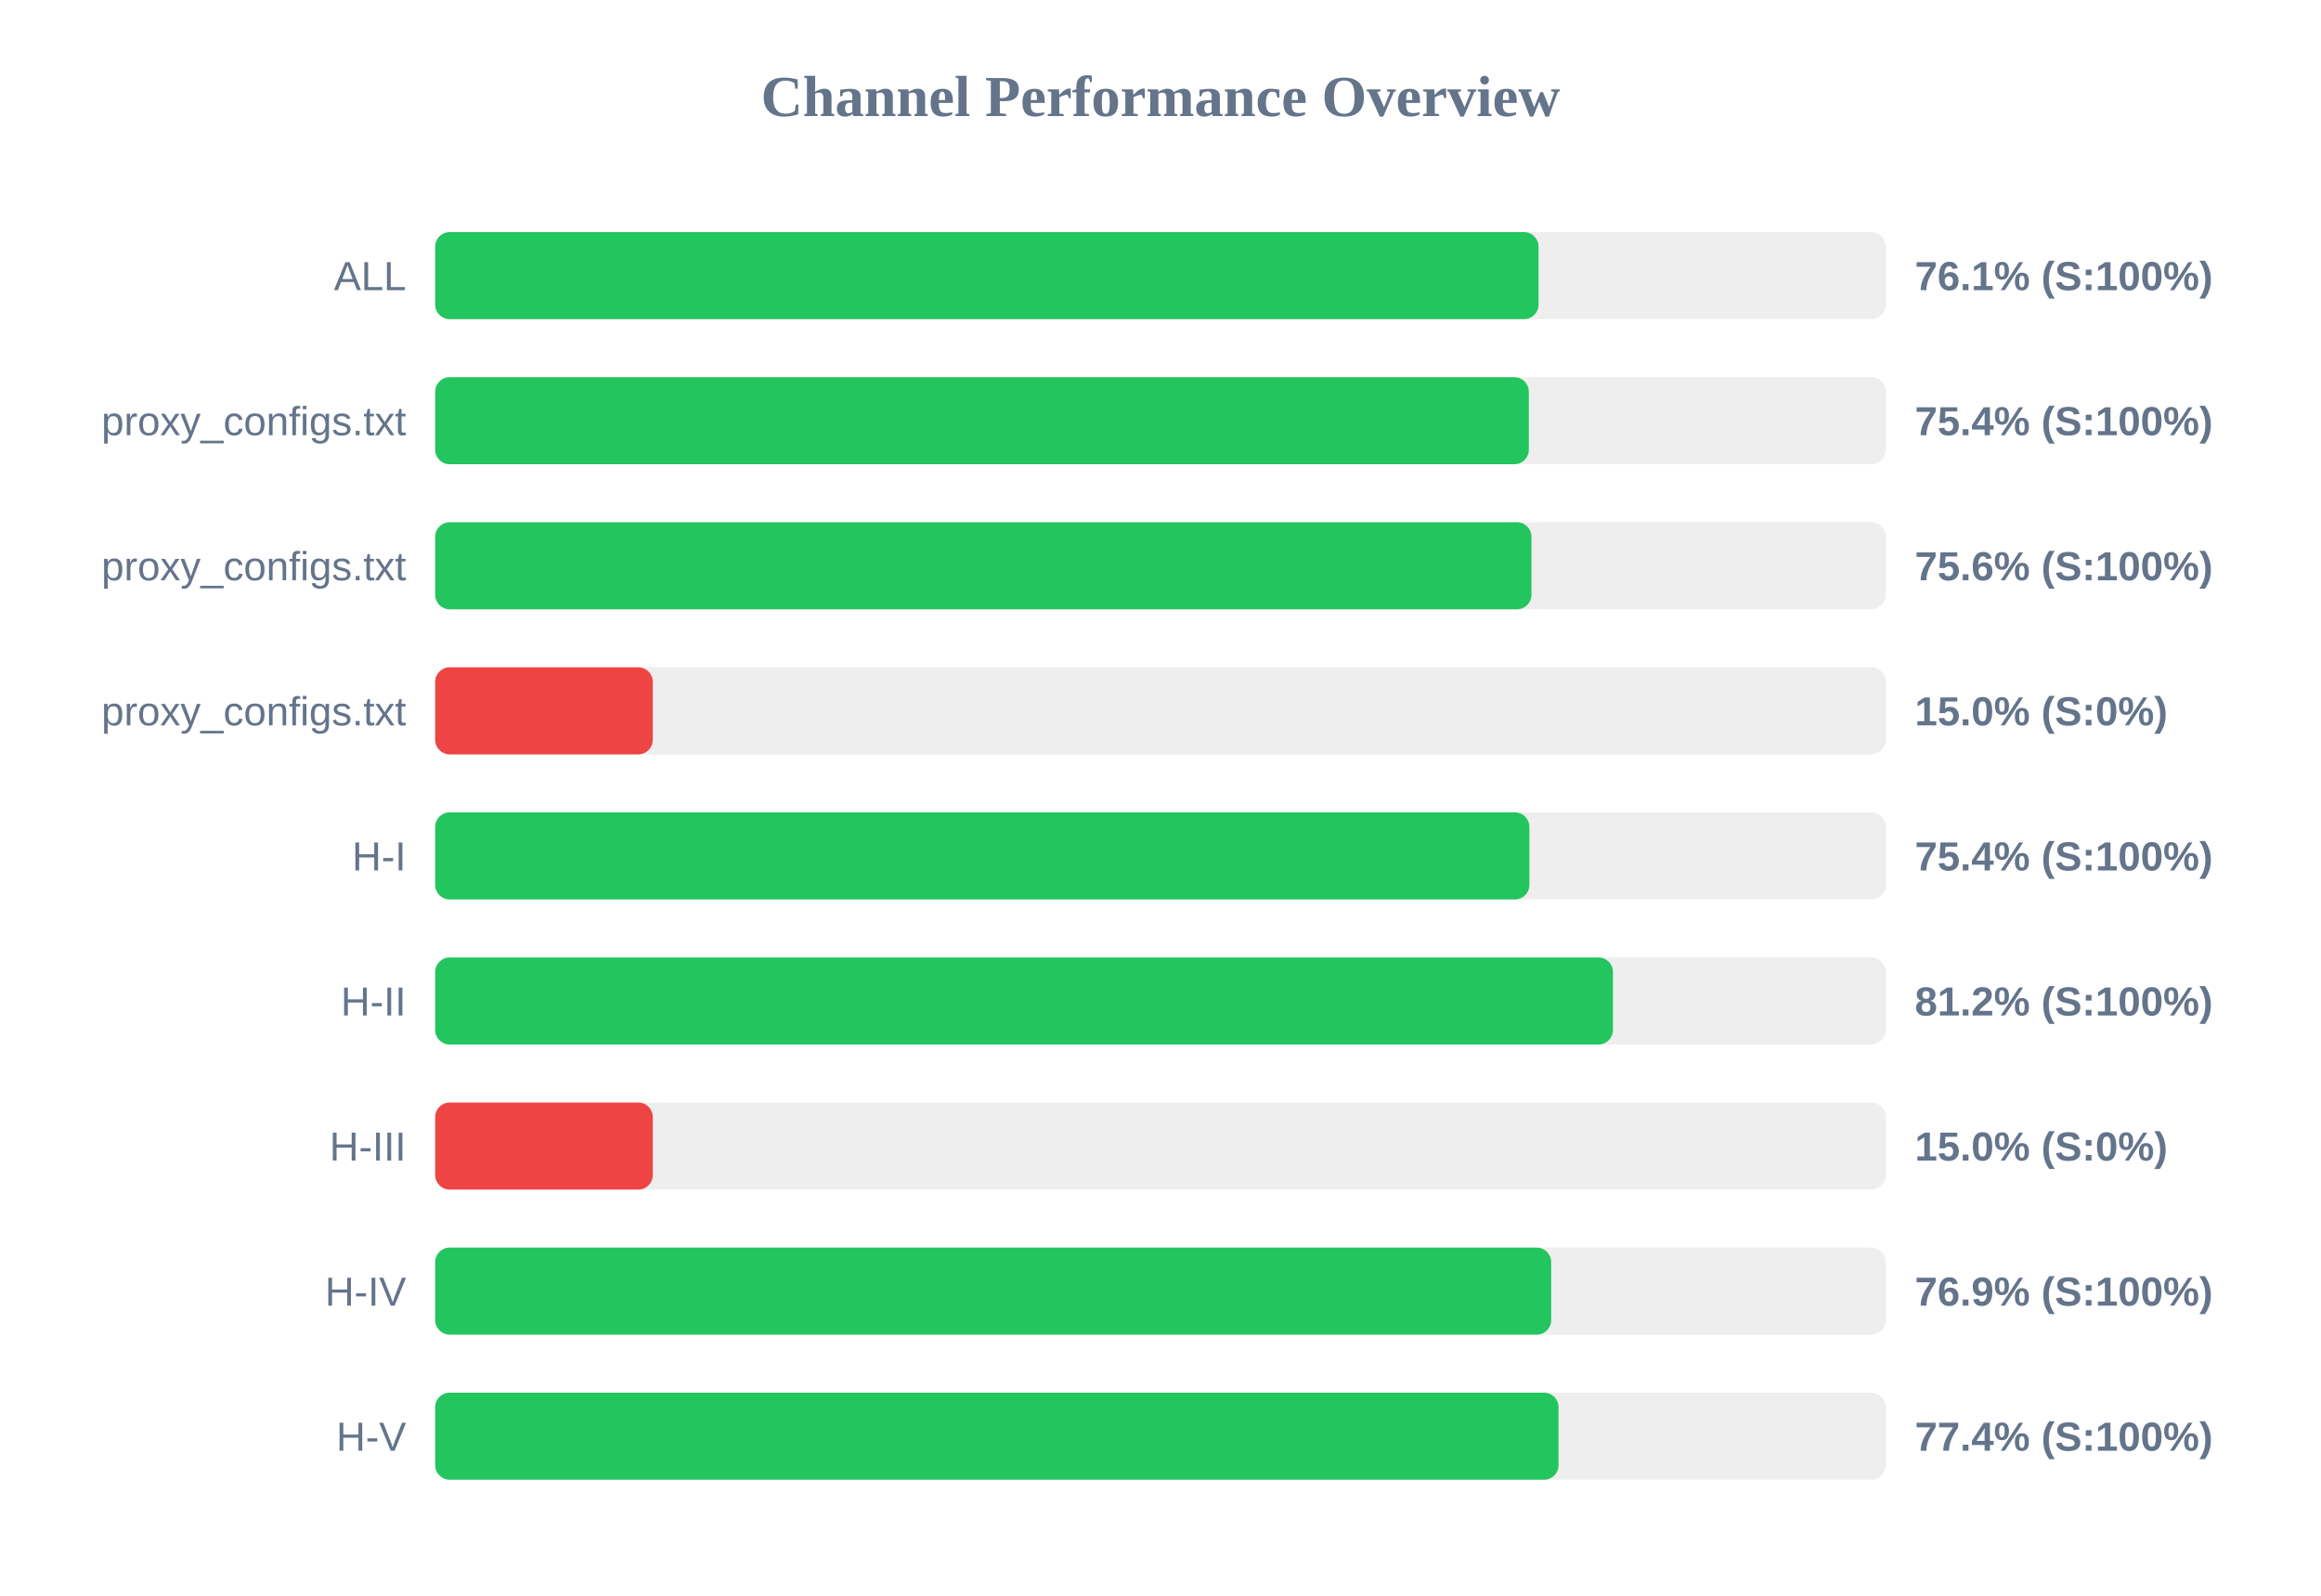
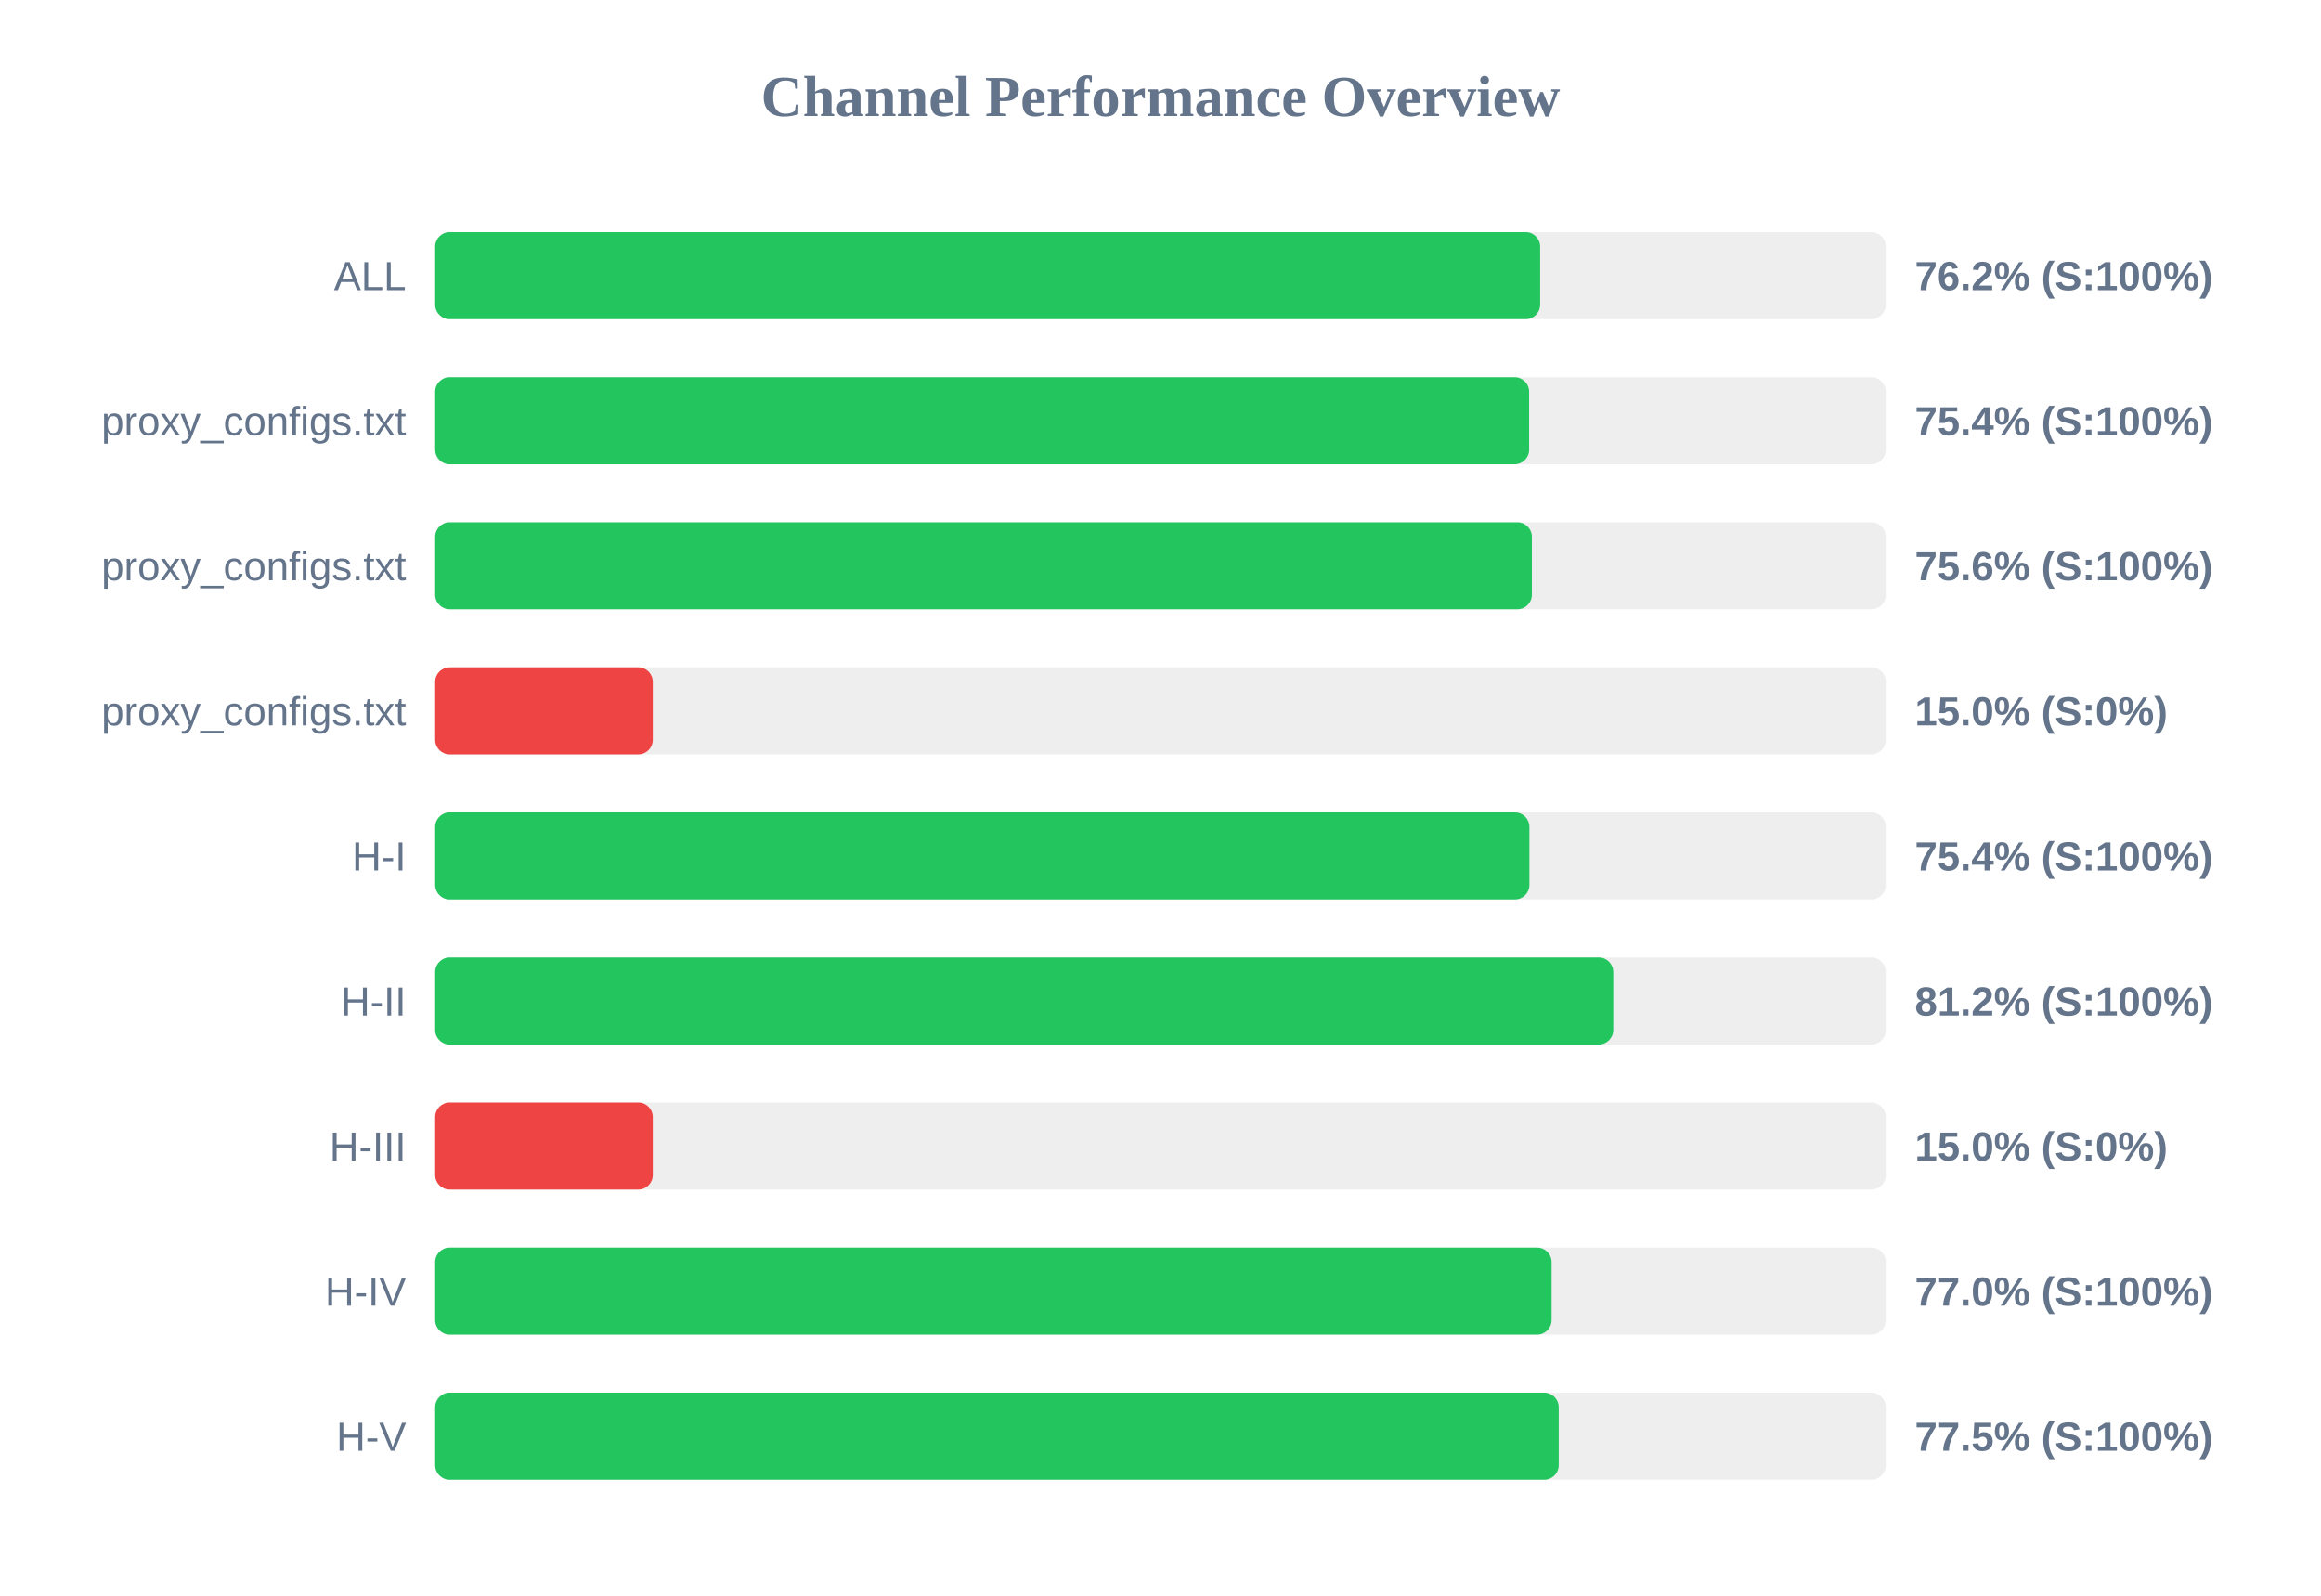
<svg xmlns="http://www.w3.org/2000/svg" width="800" height="550" version="1.1">
  <style>
        .row { font: 14px Arial; fill: #64748b; }
        .score { font: bold 14px Arial; fill: #64748b; }
    </style>
  <text x="400" y="40" text-anchor="middle" font-size="20px" font-weight="bold" fill="#64748b">Channel Performance Overview</text>
  <rect x="150" y="80" width="500" height="30" fill="#eee" rx="5" />
-   <rect x="150" y="80" width="380.3" height="30" fill="#22c55e" rx="5" />
+   <rect x="150" y="80" width="380.85" height="30" fill="#22c55e" rx="5" />
  <text x="140" y="100" text-anchor="end" class="row">ALL</text>
-   <text x="660" y="100" text-anchor="start" class="score">76.1% (S:100%)</text>
+   <text x="660" y="100" text-anchor="start" class="score">76.2% (S:100%)</text>
  <rect x="150" y="130" width="500" height="30" fill="#eee" rx="5" />
-   <rect x="150" y="130" width="376.95" height="30" fill="#22c55e" rx="5" />
+   <rect x="150" y="130" width="377.05" height="30" fill="#22c55e" rx="5" />
  <text x="140" y="150" text-anchor="end" class="row">proxy_configs.txt</text>
  <text x="660" y="150" text-anchor="start" class="score">75.4% (S:100%)</text>
  <rect x="150" y="180" width="500" height="30" fill="#eee" rx="5" />
-   <rect x="150" y="180" width="377.85" height="30" fill="#22c55e" rx="5" />
+   <rect x="150" y="180" width="378.0" height="30" fill="#22c55e" rx="5" />
  <text x="140" y="200" text-anchor="end" class="row">proxy_configs.txt</text>
  <text x="660" y="200" text-anchor="start" class="score">75.6% (S:100%)</text>
  <rect x="150" y="230" width="500" height="30" fill="#eee" rx="5" />
  <rect x="150" y="230" width="75.0" height="30" fill="#ef4444" rx="5" />
  <text x="140" y="250" text-anchor="end" class="row">proxy_configs.txt</text>
  <text x="660" y="250" text-anchor="start" class="score">15.0% (S:0%)</text>
  <rect x="150" y="280" width="500" height="30" fill="#eee" rx="5" />
  <rect x="150" y="280" width="377.15" height="30" fill="#22c55e" rx="5" />
  <text x="140" y="300" text-anchor="end" class="row">H-I</text>
  <text x="660" y="300" text-anchor="start" class="score">75.4% (S:100%)</text>
  <rect x="150" y="330" width="500" height="30" fill="#eee" rx="5" />
-   <rect x="150" y="330" width="405.95" height="30" fill="#22c55e" rx="5" />
+   <rect x="150" y="330" width="406.05" height="30" fill="#22c55e" rx="5" />
  <text x="140" y="350" text-anchor="end" class="row">H-II</text>
  <text x="660" y="350" text-anchor="start" class="score">81.2% (S:100%)</text>
  <rect x="150" y="380" width="500" height="30" fill="#eee" rx="5" />
  <rect x="150" y="380" width="75.0" height="30" fill="#ef4444" rx="5" />
  <text x="140" y="400" text-anchor="end" class="row">H-III</text>
  <text x="660" y="400" text-anchor="start" class="score">15.0% (S:0%)</text>
  <rect x="150" y="430" width="500" height="30" fill="#eee" rx="5" />
-   <rect x="150" y="430" width="384.65" height="30" fill="#22c55e" rx="5" />
+   <rect x="150" y="430" width="384.8" height="30" fill="#22c55e" rx="5" />
  <text x="140" y="450" text-anchor="end" class="row">H-IV</text>
-   <text x="660" y="450" text-anchor="start" class="score">76.9% (S:100%)</text>
+   <text x="660" y="450" text-anchor="start" class="score">77.0% (S:100%)</text>
  <rect x="150" y="480" width="500" height="30" fill="#eee" rx="5" />
-   <rect x="150" y="480" width="387.2" height="30" fill="#22c55e" rx="5" />
+   <rect x="150" y="480" width="387.25" height="30" fill="#22c55e" rx="5" />
  <text x="140" y="500" text-anchor="end" class="row">H-V</text>
-   <text x="660" y="500" text-anchor="start" class="score">77.4% (S:100%)</text>
+   <text x="660" y="500" text-anchor="start" class="score">77.5% (S:100%)</text>
</svg>
